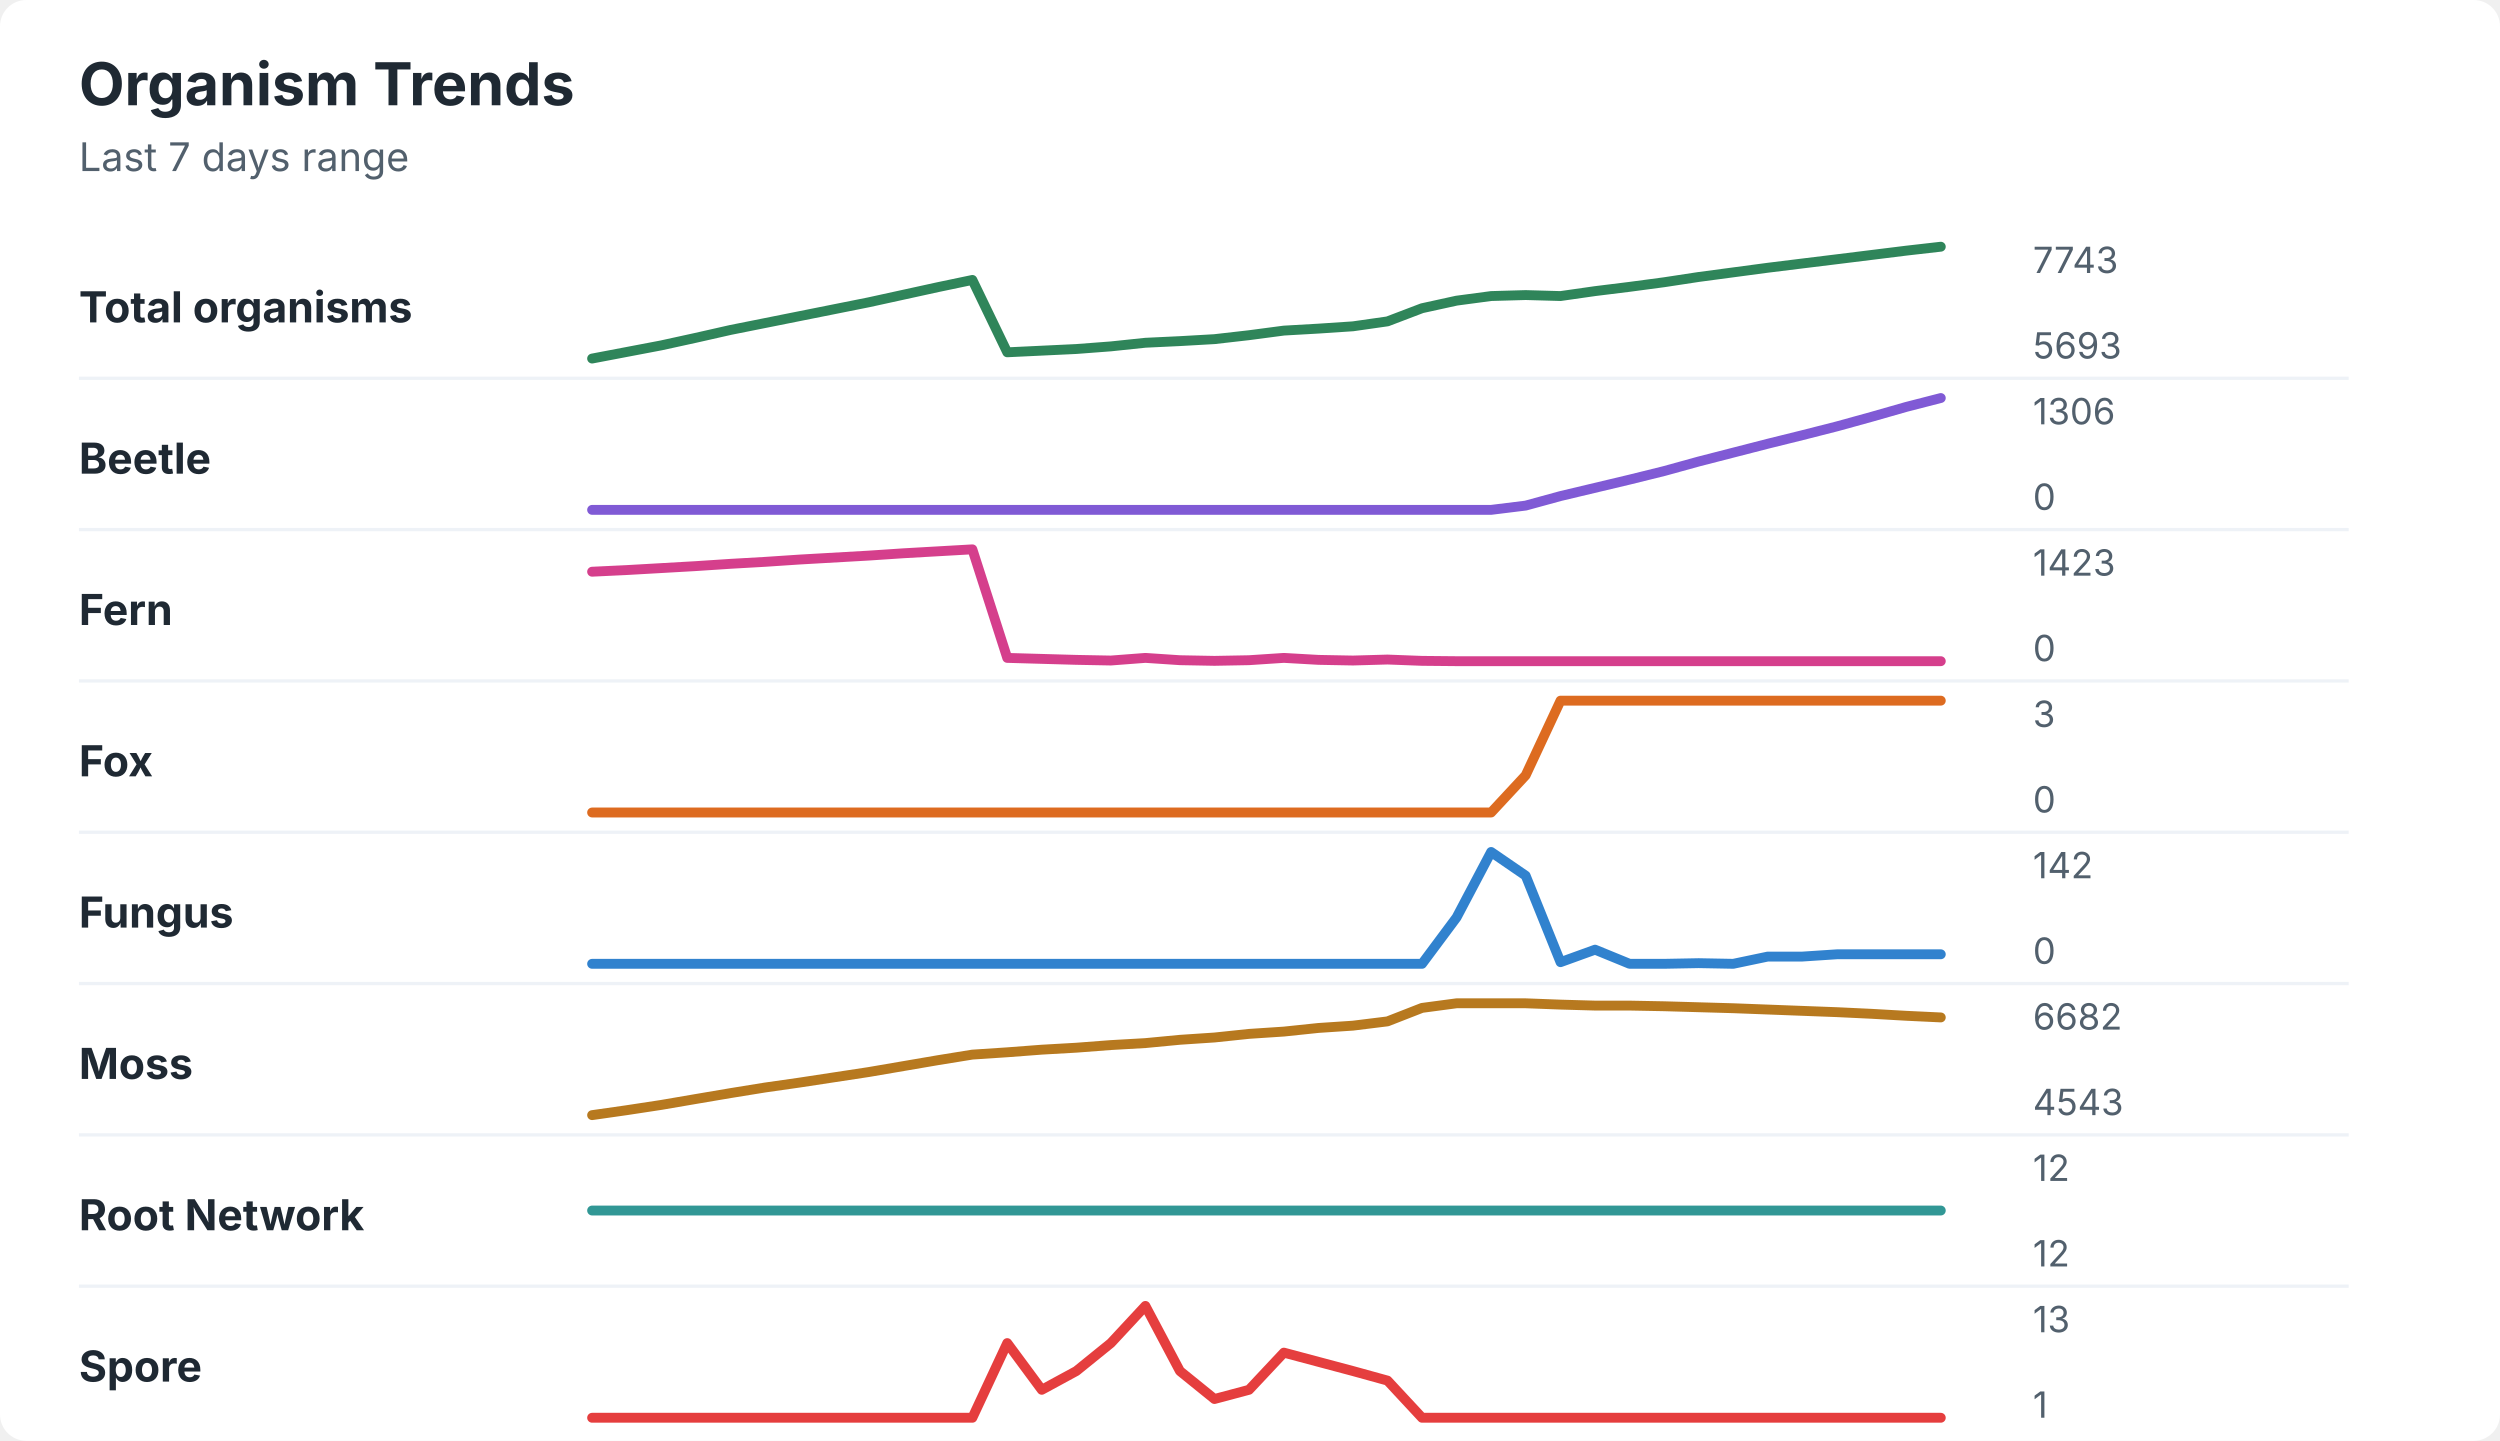
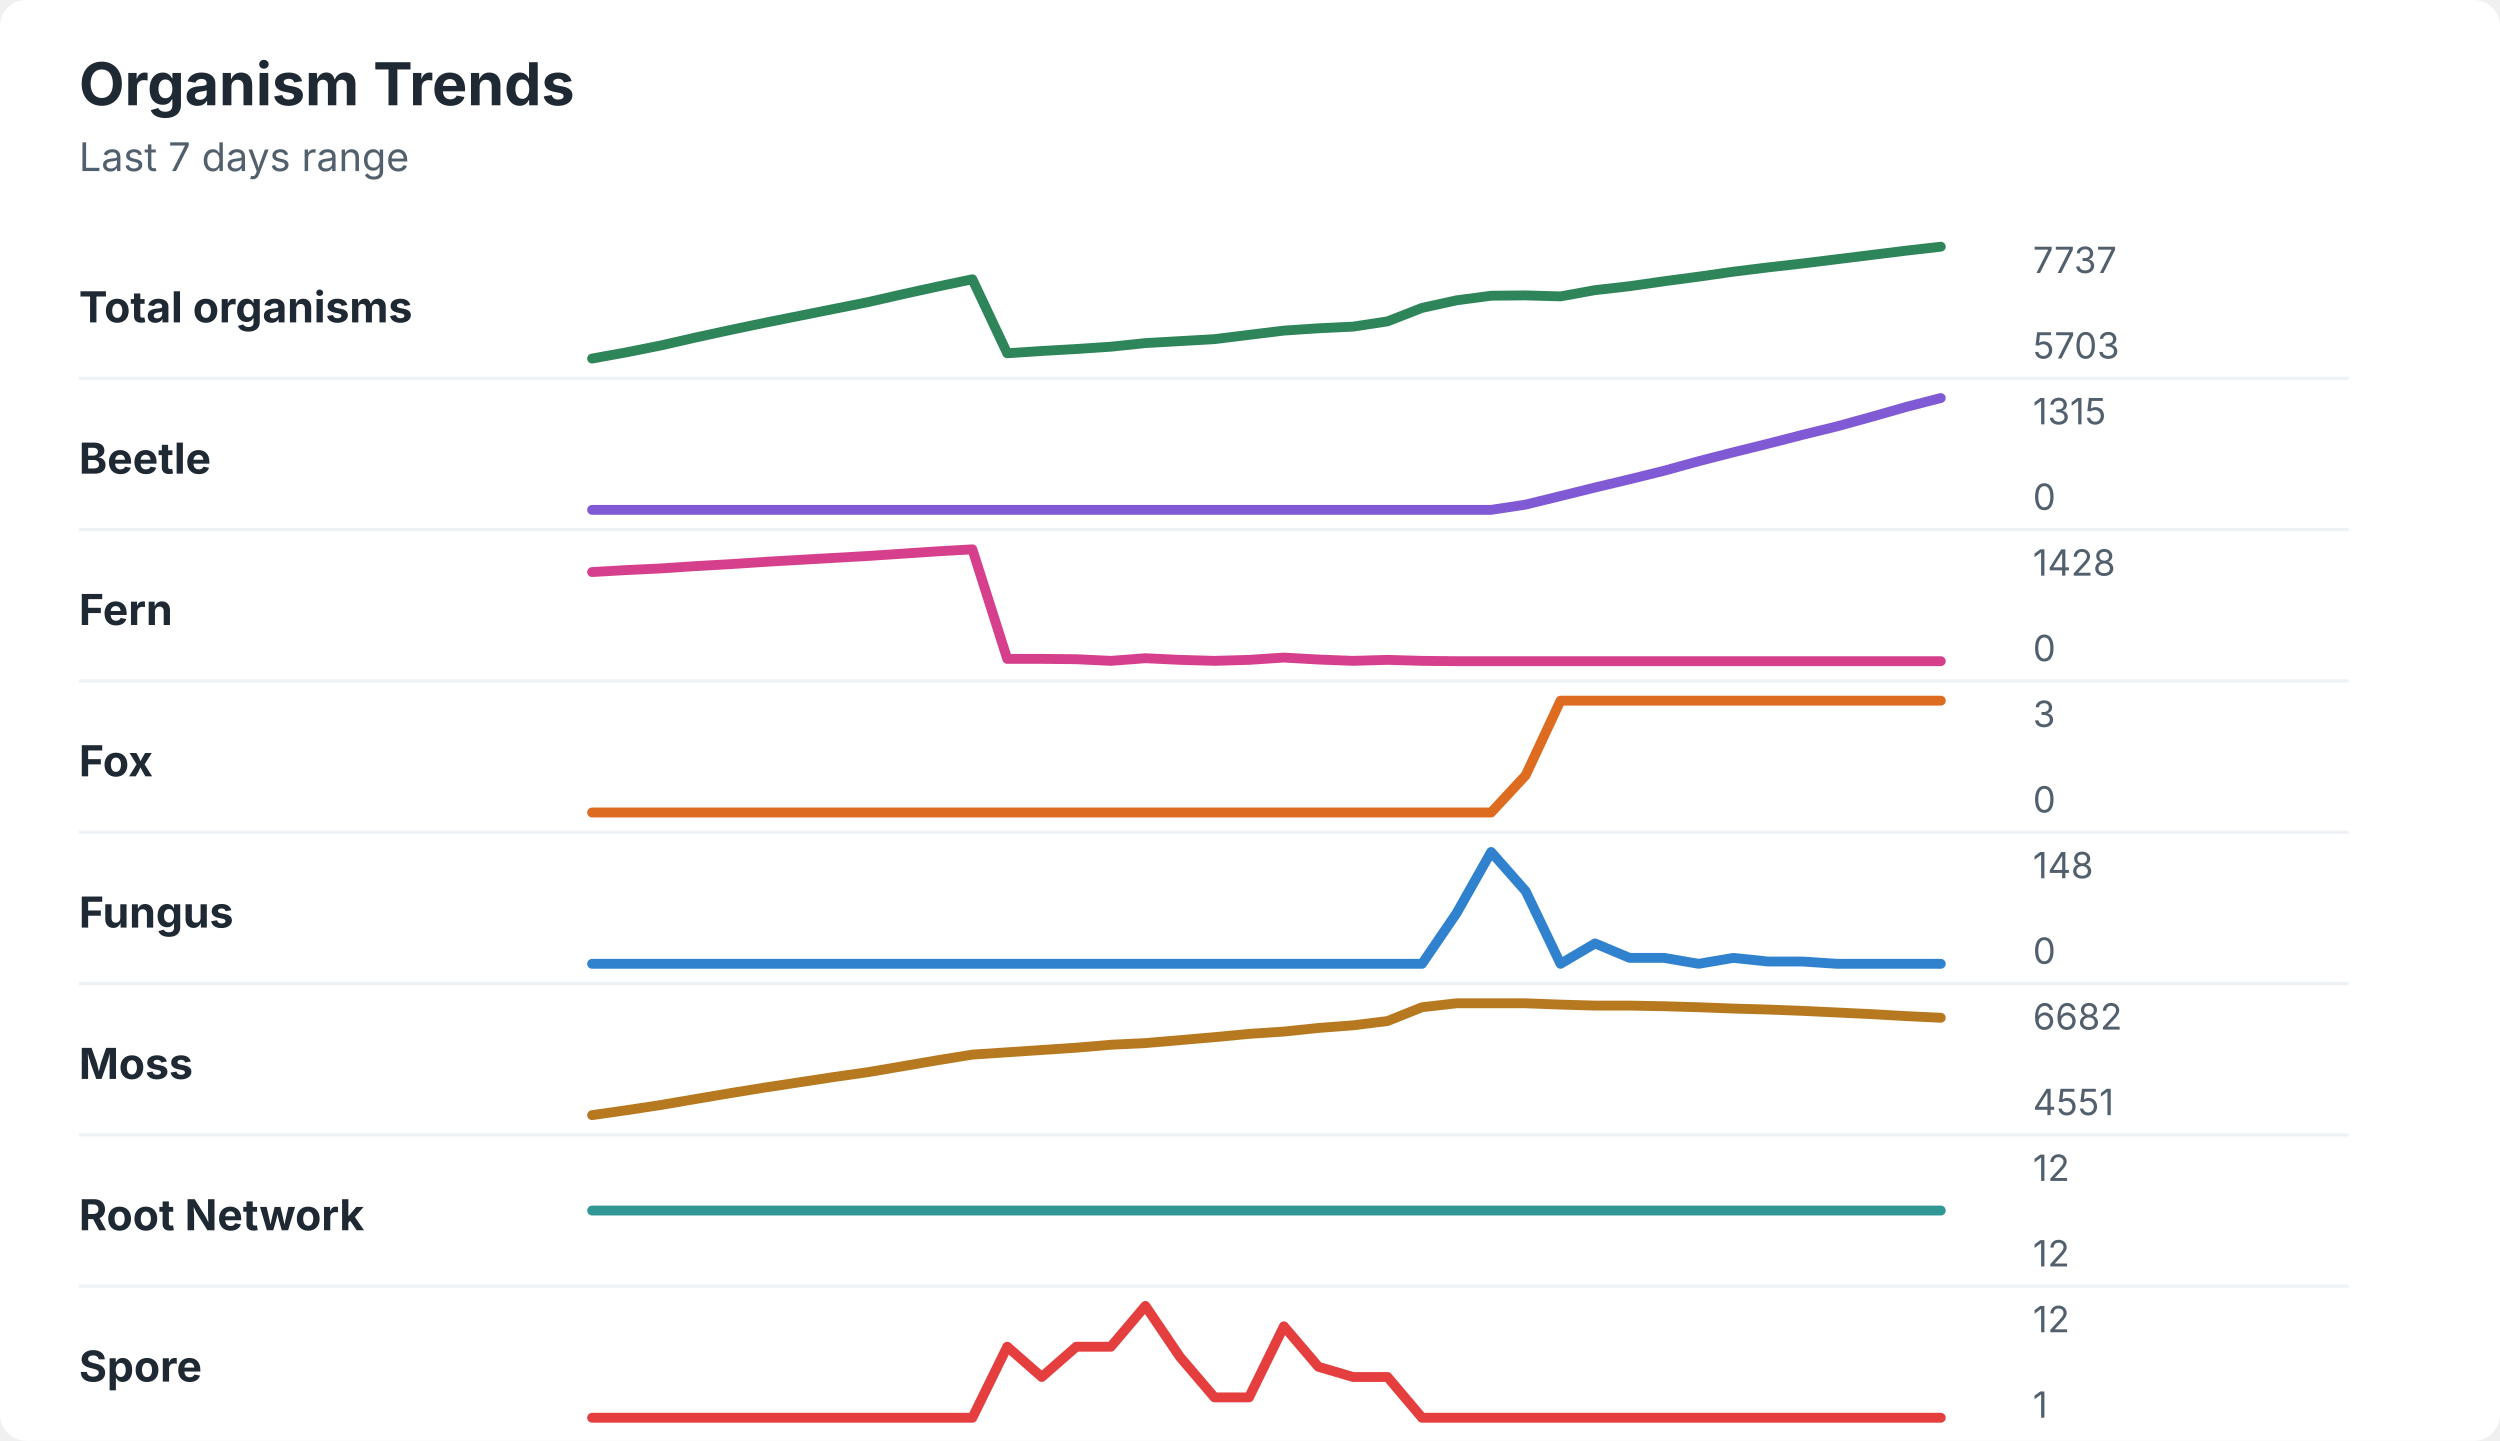
<svg xmlns="http://www.w3.org/2000/svg" width="760" height="438" viewBox="0 0 760 438" role="img" aria-labelledby="title desc">
  <rect width="760" height="438" rx="8" fill="#ffffff" />
  <style>
    text { font-family: -apple-system, BlinkMacSystemFont, "Segoe UI", sans-serif; }
    .title { font-size: 18px; font-weight: 700; fill: #1f2933; }
    .subtitle { font-size: 12px; fill: #52606d; }
    .label { font-size: 13px; font-weight: 650; fill: #1f2933; }
    .axis-value { font-size: 11px; fill: #52606d; }
    .separator { stroke: #eef2f7; stroke-width: 1; }
  </style>
  <text x="24" y="32" class="title">Organism Trends</text>
  <text x="24" y="52" class="subtitle">Last 7 days range</text>
  <text x="24" y="98" class="label">Total organisms</text>
-   <polyline points="180.0,109.0 190.5,107.0 201.0,105.0 211.5,102.7 222.1,100.3 232.6,98.2 243.1,96.1 253.6,94.0 264.1,91.9 274.6,89.6 285.1,87.3 295.6,85.1 306.2,107.1 316.7,106.6 327.2,106.1 337.7,105.3 348.2,104.2 358.7,103.7 369.2,103.1 379.7,101.9 390.3,100.5 400.8,99.9 411.3,99.2 421.8,97.7 432.3,93.7 442.8,91.4 453.3,90.0 463.8,89.7 474.4,90.0 484.9,88.5 495.4,87.2 505.9,85.8 516.4,84.2 526.9,82.8 537.4,81.4 547.9,80.1 558.5,78.8 569.0,77.5 579.5,76.2 590.0,75.0 " fill="none" stroke="#2f855a" stroke-width="3" stroke-linecap="round" stroke-linejoin="round" />
-   <text x="618" y="83" class="axis-value">7743</text>
-   <text x="618" y="109" class="axis-value">5693</text>
+   <polyline points="180.0,109.0 190.5,107.1 201.0,105.0 211.5,102.6 222.1,100.3 232.6,98.1 243.1,96.0 253.6,93.9 264.1,91.8 274.6,89.4 285.1,87.1 295.6,84.9 306.2,107.4 316.7,106.7 327.2,106.1 337.7,105.4 348.2,104.3 358.7,103.7 369.2,103.1 379.7,101.8 390.3,100.5 400.8,99.8 411.3,99.3 421.8,97.7 432.3,93.6 442.8,91.3 453.3,89.9 463.8,89.8 474.4,90.1 484.9,88.2 495.4,87.0 505.9,85.5 516.4,84.1 526.9,82.6 537.4,81.3 547.9,80.1 558.5,78.8 569.0,77.5 579.5,76.2 590.0,75.0 " fill="none" stroke="#2f855a" stroke-width="3" stroke-linecap="round" stroke-linejoin="round" />
+   <text x="618" y="83" class="axis-value">7737</text>
+   <text x="618" y="109" class="axis-value">5703</text>
  <line x1="24" y1="115.0" x2="714" y2="115.0" class="separator" />
  <text x="24" y="144" class="label">Beetle</text>
-   <polyline points="180.0,155.0 190.5,155.0 201.0,155.0 211.5,155.0 222.1,155.0 232.6,155.0 243.1,155.0 253.6,155.0 264.1,155.0 274.6,155.0 285.1,155.0 295.6,155.0 306.2,155.0 316.7,155.0 327.2,155.0 337.7,155.0 348.2,155.0 358.7,155.0 369.2,155.0 379.7,155.0 390.3,155.0 400.8,155.0 411.3,155.0 421.8,155.0 432.3,155.0 442.8,155.0 453.3,155.0 463.8,153.7 474.4,150.8 484.9,148.3 495.4,145.8 505.9,143.2 516.4,140.3 526.9,137.6 537.4,134.9 547.9,132.3 558.5,129.6 569.0,126.7 579.5,123.7 590.0,121.0 " fill="none" stroke="#805ad5" stroke-width="3" stroke-linecap="round" stroke-linejoin="round" />
-   <text x="618" y="129" class="axis-value">1306</text>
+   <polyline points="180.0,155.0 190.5,155.0 201.0,155.0 211.5,155.0 222.1,155.0 232.6,155.0 243.1,155.0 253.6,155.0 264.1,155.0 274.6,155.0 285.1,155.0 295.6,155.0 306.2,155.0 316.7,155.0 327.2,155.0 337.7,155.0 348.2,155.0 358.7,155.0 369.2,155.0 379.7,155.0 390.3,155.0 400.8,155.0 411.3,155.0 421.8,155.0 432.3,155.0 442.8,155.0 453.3,155.0 463.8,153.4 474.4,150.8 484.9,148.2 495.4,145.7 505.9,143.1 516.4,140.2 526.9,137.5 537.4,134.9 547.9,132.2 558.5,129.6 569.0,126.7 579.5,123.7 590.0,121.0 " fill="none" stroke="#805ad5" stroke-width="3" stroke-linecap="round" stroke-linejoin="round" />
+   <text x="618" y="129" class="axis-value">1315</text>
  <text x="618" y="155" class="axis-value">0</text>
  <line x1="24" y1="161.0" x2="714" y2="161.0" class="separator" />
  <text x="24" y="190" class="label">Fern</text>
-   <polyline points="180.0,173.8 190.5,173.3 201.0,172.7 211.5,172.1 222.1,171.4 232.6,170.8 243.1,170.1 253.6,169.5 264.1,168.9 274.6,168.2 285.1,167.6 295.6,167.0 306.2,200.0 316.7,200.3 327.2,200.6 337.7,200.8 348.2,200.0 358.7,200.7 369.2,200.9 379.7,200.7 390.3,200.0 400.8,200.6 411.3,200.8 421.8,200.5 432.3,200.9 442.8,201.0 453.3,201.0 463.8,201.0 474.4,201.0 484.9,201.0 495.4,201.0 505.9,201.0 516.4,201.0 526.9,201.0 537.4,201.0 547.9,201.0 558.5,201.0 569.0,201.0 579.5,201.0 590.0,201.0 " fill="none" stroke="#d53f8c" stroke-width="3" stroke-linecap="round" stroke-linejoin="round" />
-   <text x="618" y="175" class="axis-value">1423</text>
+   <polyline points="180.0,173.9 190.5,173.3 201.0,172.8 211.5,172.1 222.1,171.5 232.6,170.8 243.1,170.2 253.6,169.6 264.1,169.0 274.6,168.3 285.1,167.6 295.6,167.0 306.2,200.3 316.7,200.3 327.2,200.4 337.7,200.9 348.2,200.1 358.7,200.6 369.2,200.9 379.7,200.6 390.3,199.9 400.8,200.5 411.3,200.9 421.8,200.6 432.3,200.9 442.8,201.0 453.3,201.0 463.8,201.0 474.4,201.0 484.9,201.0 495.4,201.0 505.9,201.0 516.4,201.0 526.9,201.0 537.4,201.0 547.9,201.0 558.5,201.0 569.0,201.0 579.5,201.0 590.0,201.0 " fill="none" stroke="#d53f8c" stroke-width="3" stroke-linecap="round" stroke-linejoin="round" />
+   <text x="618" y="175" class="axis-value">1428</text>
  <text x="618" y="201" class="axis-value">0</text>
  <line x1="24" y1="207.0" x2="714" y2="207.0" class="separator" />
  <text x="24" y="236" class="label">Fox</text>
  <polyline points="180.0,247.0 190.5,247.0 201.0,247.0 211.5,247.0 222.1,247.0 232.6,247.0 243.1,247.0 253.6,247.0 264.1,247.0 274.6,247.0 285.1,247.0 295.6,247.0 306.2,247.0 316.7,247.0 327.2,247.0 337.7,247.0 348.2,247.0 358.7,247.0 369.2,247.0 379.7,247.0 390.3,247.0 400.8,247.0 411.3,247.0 421.8,247.0 432.3,247.0 442.8,247.0 453.3,247.0 463.8,235.7 474.4,213.0 484.9,213.0 495.4,213.0 505.9,213.0 516.4,213.0 526.9,213.0 537.4,213.0 547.9,213.0 558.5,213.0 569.0,213.0 579.5,213.0 590.0,213.0 " fill="none" stroke="#dd6b20" stroke-width="3" stroke-linecap="round" stroke-linejoin="round" />
  <text x="618" y="221" class="axis-value">3</text>
  <text x="618" y="247" class="axis-value">0</text>
  <line x1="24" y1="253.0" x2="714" y2="253.0" class="separator" />
  <text x="24" y="282" class="label">Fungus</text>
-   <polyline points="180.0,293.0 190.5,293.0 201.0,293.0 211.5,293.0 222.1,293.0 232.6,293.0 243.1,293.0 253.6,293.0 264.1,293.0 274.6,293.0 285.1,293.0 295.6,293.0 306.2,293.0 316.7,293.0 327.2,293.0 337.7,293.0 348.2,293.0 358.7,293.0 369.2,293.0 379.7,293.0 390.3,293.0 400.8,293.0 411.3,293.0 421.8,293.0 432.3,293.0 442.8,278.9 453.3,259.0 463.8,266.2 474.4,292.5 484.9,288.7 495.4,293.0 505.9,293.0 516.4,292.8 526.9,293.0 537.4,290.8 547.9,290.8 558.5,290.1 569.0,290.1 579.5,290.1 590.0,290.1 " fill="none" stroke="#3182ce" stroke-width="3" stroke-linecap="round" stroke-linejoin="round" />
-   <text x="618" y="267" class="axis-value">142</text>
+   <polyline points="180.0,293.0 190.5,293.0 201.0,293.0 211.5,293.0 222.1,293.0 232.6,293.0 243.1,293.0 253.6,293.0 264.1,293.0 274.6,293.0 285.1,293.0 295.6,293.0 306.2,293.0 316.7,293.0 327.2,293.0 337.7,293.0 348.2,293.0 358.7,293.0 369.2,293.0 379.7,293.0 390.3,293.0 400.8,293.0 411.3,293.0 421.8,293.0 432.3,293.0 442.8,277.6 453.3,259.0 463.8,270.9 474.4,293.0 484.9,286.8 495.4,291.2 505.9,291.2 516.4,293.0 526.9,291.2 537.4,292.3 547.9,292.3 558.5,293.0 569.0,293.0 579.5,293.0 590.0,293.0 " fill="none" stroke="#3182ce" stroke-width="3" stroke-linecap="round" stroke-linejoin="round" />
+   <text x="618" y="267" class="axis-value">148</text>
  <text x="618" y="293" class="axis-value">0</text>
  <line x1="24" y1="299.0" x2="714" y2="299.0" class="separator" />
  <text x="24" y="328" class="label">Moss</text>
-   <polyline points="180.0,339.0 190.5,337.5 201.0,335.9 211.5,334.1 222.1,332.3 232.6,330.6 243.1,329.1 253.6,327.5 264.1,325.9 274.6,324.1 285.1,322.3 295.6,320.6 306.2,319.9 316.7,319.1 327.2,318.5 337.7,317.7 348.2,317.1 358.7,316.1 369.2,315.4 379.7,314.3 390.3,313.6 400.8,312.5 411.3,311.8 421.8,310.5 432.3,306.4 442.8,305.0 453.3,305.0 463.8,305.0 474.4,305.4 484.9,305.7 495.4,305.7 505.9,305.9 516.4,306.2 526.9,306.5 537.4,306.9 547.9,307.3 558.5,307.7 569.0,308.2 579.5,308.8 590.0,309.3 " fill="none" stroke="#b7791f" stroke-width="3" stroke-linecap="round" stroke-linejoin="round" />
+   <polyline points="180.0,339.0 190.5,337.5 201.0,335.9 211.5,334.1 222.1,332.3 232.6,330.6 243.1,329.0 253.6,327.4 264.1,325.9 274.6,324.1 285.1,322.3 295.6,320.6 306.2,319.9 316.7,319.2 327.2,318.5 337.7,317.6 348.2,317.1 358.7,316.2 369.2,315.3 379.7,314.3 390.3,313.6 400.8,312.5 411.3,311.7 421.8,310.4 432.3,306.2 442.8,305.0 453.3,305.0 463.8,305.0 474.4,305.4 484.9,305.7 495.4,305.7 505.9,305.9 516.4,306.2 526.9,306.6 537.4,306.9 547.9,307.3 558.5,307.8 569.0,308.3 579.5,308.9 590.0,309.4 " fill="none" stroke="#b7791f" stroke-width="3" stroke-linecap="round" stroke-linejoin="round" />
  <text x="618" y="313" class="axis-value">6682</text>
-   <text x="618" y="339" class="axis-value">4543</text>
+   <text x="618" y="339" class="axis-value">4551</text>
  <line x1="24" y1="345.0" x2="714" y2="345.0" class="separator" />
  <text x="24" y="374" class="label">Root Network</text>
  <polyline points="180.0,368.0 190.5,368.0 201.0,368.0 211.5,368.0 222.1,368.0 232.6,368.0 243.1,368.0 253.6,368.0 264.1,368.0 274.6,368.0 285.1,368.0 295.6,368.0 306.2,368.0 316.7,368.0 327.2,368.0 337.7,368.0 348.2,368.0 358.7,368.0 369.2,368.0 379.7,368.0 390.3,368.0 400.8,368.0 411.3,368.0 421.8,368.0 432.3,368.0 442.8,368.0 453.3,368.0 463.8,368.0 474.4,368.0 484.9,368.0 495.4,368.0 505.9,368.0 516.4,368.0 526.9,368.0 537.4,368.0 547.9,368.0 558.5,368.0 569.0,368.0 579.5,368.0 590.0,368.0 " fill="none" stroke="#319795" stroke-width="3" stroke-linecap="round" stroke-linejoin="round" />
  <text x="618" y="359" class="axis-value">12</text>
  <text x="618" y="385" class="axis-value">12</text>
  <line x1="24" y1="391.0" x2="714" y2="391.0" class="separator" />
  <text x="24" y="420" class="label">Spore</text>
-   <polyline points="180.0,431.0 190.5,431.0 201.0,431.0 211.5,431.0 222.1,431.0 232.6,431.0 243.1,431.0 253.6,431.0 264.1,431.0 274.6,431.0 285.1,431.0 295.6,431.0 306.2,408.3 316.7,422.5 327.2,416.8 337.7,408.3 348.2,397.0 358.7,416.8 369.2,425.3 379.7,422.5 390.3,411.2 400.8,414.0 411.3,416.8 421.8,419.7 432.3,431.0 442.8,431.0 453.3,431.0 463.8,431.0 474.4,431.0 484.9,431.0 495.4,431.0 505.9,431.0 516.4,431.0 526.9,431.0 537.4,431.0 547.9,431.0 558.5,431.0 569.0,431.0 579.5,431.0 590.0,431.0 " fill="none" stroke="#e53e3e" stroke-width="3" stroke-linecap="round" stroke-linejoin="round" />
-   <text x="618" y="405" class="axis-value">13</text>
+   <polyline points="180.0,431.0 190.5,431.0 201.0,431.0 211.5,431.0 222.1,431.0 232.6,431.0 243.1,431.0 253.6,431.0 264.1,431.0 274.6,431.0 285.1,431.0 295.6,431.0 306.2,409.4 316.7,418.6 327.2,409.4 337.7,409.4 348.2,397.0 358.7,412.5 369.2,424.8 379.7,424.8 390.3,403.2 400.8,415.5 411.3,418.6 421.8,418.6 432.3,431.0 442.8,431.0 453.3,431.0 463.8,431.0 474.4,431.0 484.9,431.0 495.4,431.0 505.9,431.0 516.4,431.0 526.9,431.0 537.4,431.0 547.9,431.0 558.5,431.0 569.0,431.0 579.5,431.0 590.0,431.0 " fill="none" stroke="#e53e3e" stroke-width="3" stroke-linecap="round" stroke-linejoin="round" />
+   <text x="618" y="405" class="axis-value">12</text>
  <text x="618" y="431" class="axis-value">1</text>
</svg>
